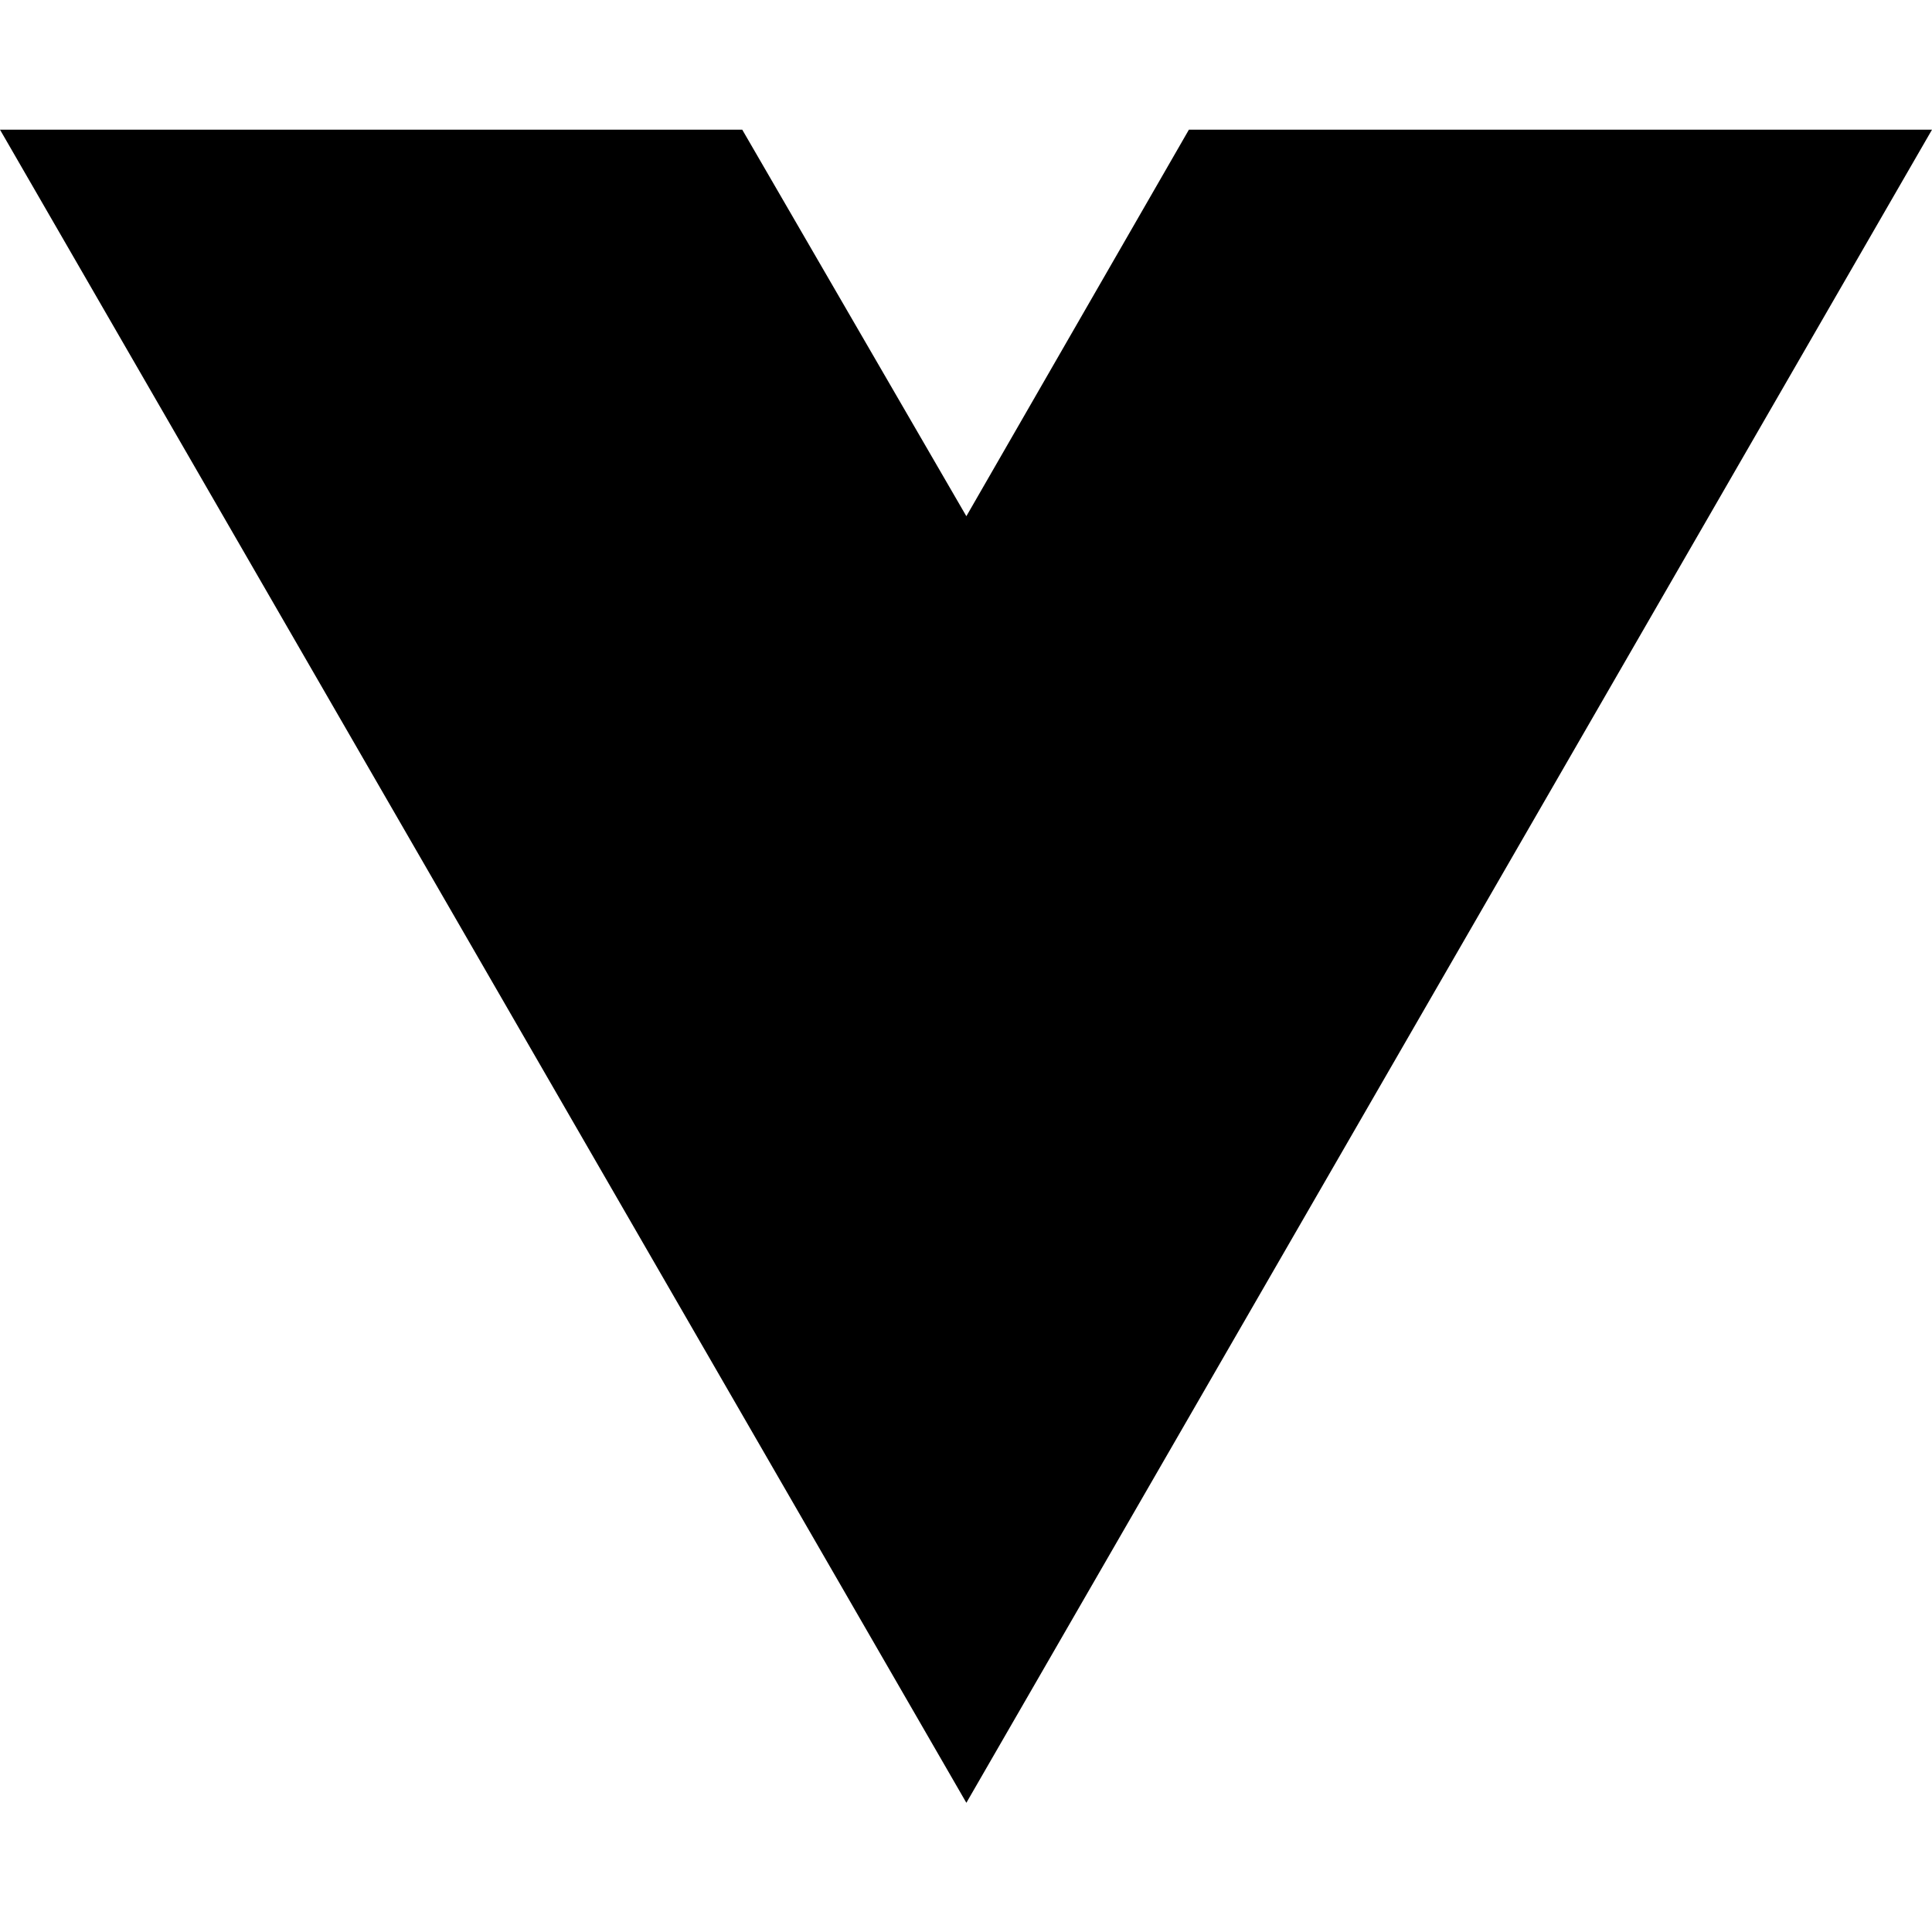
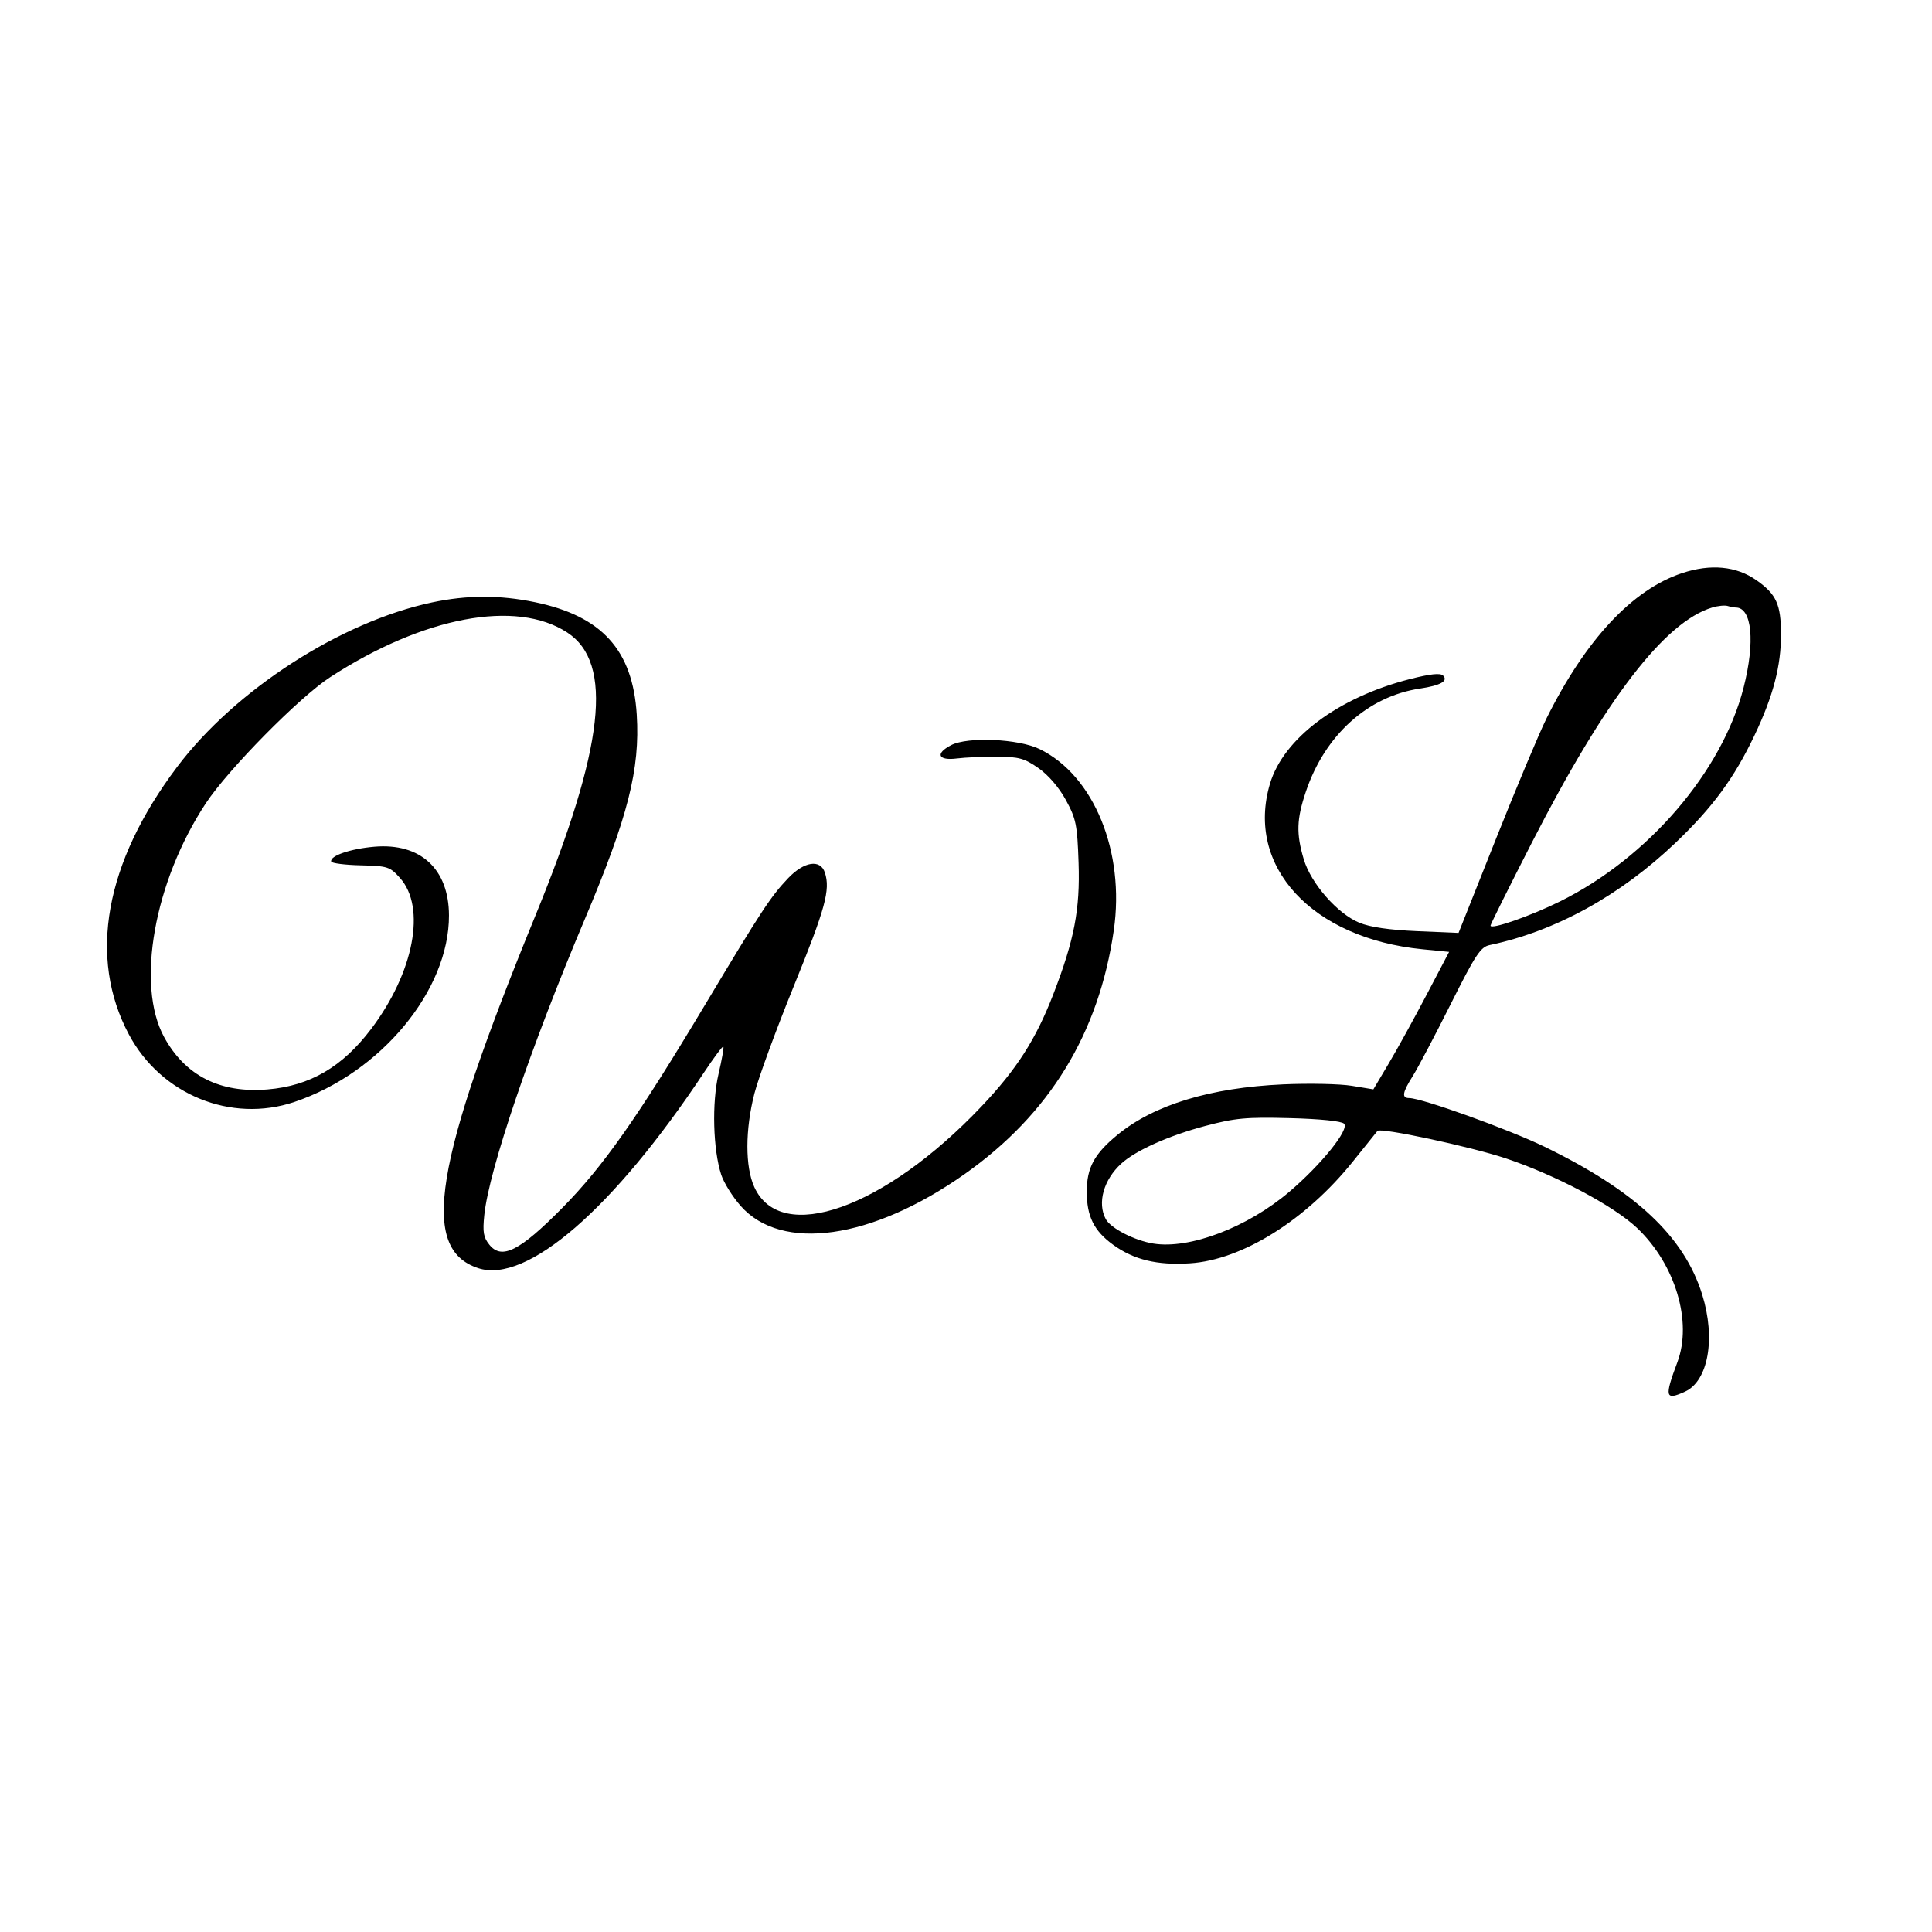
- <svg xmlns="http://www.w3.org/2000/svg" width="16" height="16" viewBox="0 0 16 16" fill="none">
-   <path d="M8.003 14.93L0 1.074H6.147L8.003 4.275L9.846 1.074H16L8.003 14.93Z" fill="black" />
+ <svg xmlns="http://www.w3.org/2000/svg" width="512" height="512" viewBox="0 0 512 512" version="1.1">
+   <path d="M 445.804 151.872 C 432.590 156.229, 420.171 169.546, 409.783 190.500 C 407.874 194.350, 401.862 208.690, 396.422 222.367 L 386.531 247.234 375.516 246.764 C 368.224 246.453, 363.061 245.700, 360.242 244.536 C 354.428 242.134, 347.412 234.126, 345.510 227.721 C 343.486 220.907, 343.606 217.106, 346.077 209.772 C 351.118 194.807, 362.473 184.551, 376.296 182.478 C 381.762 181.659, 383.873 180.473, 382.433 179.033 C 381.700 178.300, 379.024 178.587, 373.564 179.984 C 354.617 184.829, 340.127 195.683, 336.555 207.705 C 330.050 229.592, 347.640 248.676, 376.981 251.567 L 384.030 252.261 378.049 263.648 C 374.760 269.911, 370.243 278.107, 368.012 281.863 L 363.956 288.690 358.228 287.747 C 355.078 287.228, 346.875 287.057, 340 287.368 C 320.805 288.234, 305.856 292.780, 296.209 300.685 C 289.998 305.774, 288.008 309.440, 288.004 315.800 C 287.999 322.347, 289.910 326.198, 294.988 329.876 C 300.491 333.862, 306.652 335.350, 315.351 334.791 C 329.179 333.904, 346.089 323.337, 358.536 307.807 C 361.757 303.788, 364.687 300.139, 365.048 299.699 C 365.822 298.751, 389.671 303.854, 399 306.963 C 412.246 311.377, 427.720 319.591, 433.905 325.491 C 444.008 335.127, 448.538 350.279, 444.522 361 C 441.051 370.265, 441.290 371.192, 446.533 368.803 C 452.713 365.987, 454.720 354.704, 451.105 343.091 C 446.305 327.666, 433.446 315.610, 409.286 303.882 C 399.773 299.264, 376.797 291, 373.471 291 C 371.398 291, 371.634 289.540, 374.422 285.124 C 375.753 283.014, 380.252 274.482, 384.418 266.164 C 390.990 253.042, 392.357 250.963, 394.746 250.461 C 412.227 246.788, 429.378 237.345, 444.094 223.291 C 453.886 213.939, 459.557 206.221, 464.935 194.928 C 469.917 184.465, 472.004 176.506, 471.985 168.040 C 471.967 160.162, 470.739 157.466, 465.485 153.773 C 460.152 150.025, 453.388 149.372, 445.804 151.872 M 114.500 159.647 C 90.289 164.781, 62.320 182.829, 46.937 203.244 C 27.794 228.649, 23.275 253.726, 34.160 274.149 C 42.660 290.096, 61.236 297.675, 78 292.035 C 100.905 284.329, 119.037 262.455, 118.984 242.593 C 118.950 230.274, 111.416 223.340, 99.206 224.391 C 92.833 224.940, 87.373 226.818, 87.777 228.322 C 87.898 228.775, 91.411 229.225, 95.582 229.322 C 102.748 229.490, 103.324 229.676, 106.013 232.687 C 112.986 240.495, 109.690 257.705, 98.352 272.691 C 90.744 282.745, 82.167 287.758, 70.948 288.704 C 58.358 289.766, 49.106 285.098, 43.503 274.856 C 35.957 261.062, 40.844 233.640, 54.547 212.876 C 60.488 203.873, 79.314 184.783, 87.500 179.459 C 112.177 163.412, 136.813 158.771, 150.329 167.624 C 162.666 175.706, 160.156 198.011, 141.887 242.648 C 114.915 308.550, 111.274 330.975, 126.718 336.072 C 139.562 340.311, 162.599 320.357, 186.541 284.256 C 189.183 280.272, 191.501 277.168, 191.692 277.359 C 191.883 277.550, 191.309 280.810, 190.417 284.603 C 188.622 292.231, 188.955 304.652, 191.133 311.326 C 191.820 313.431, 194.127 317.135, 196.260 319.558 C 207.107 331.881, 231.077 328.482, 255.651 311.135 C 278.142 295.258, 291.210 273.901, 295.163 246.561 C 298.173 225.745, 289.898 205.524, 275.500 198.510 C 269.914 195.788, 256.473 195.187, 252.074 197.462 C 247.746 199.700, 248.581 201.642, 253.594 201 C 255.743 200.725, 260.518 200.514, 264.207 200.530 C 270.015 200.557, 271.490 200.964, 275.207 203.564 C 277.830 205.399, 280.659 208.695, 282.477 212.034 C 285.173 216.982, 285.490 218.554, 285.831 228.621 C 286.251 241.027, 284.707 249.065, 279.129 263.500 C 274.520 275.429, 269.442 283.359, 260.099 293.215 C 234.462 320.263, 206.917 330.036, 199.895 314.576 C 197.449 309.190, 197.460 299.431, 199.924 289.797 C 200.982 285.660, 205.688 272.831, 210.382 261.289 C 218.735 240.752, 220.089 235.802, 218.601 231.250 C 217.415 227.623, 213.080 228.290, 208.846 232.750 C 204.236 237.606, 201.789 241.334, 187.018 266 C 168.921 296.220, 159.851 309.132, 149 320.119 C 137.756 331.505, 132.978 333.924, 129.705 329.887 C 128.116 327.927, 127.873 326.512, 128.346 321.975 C 129.597 309.979, 140.591 277.625, 155 243.539 C 166.428 216.504, 169.645 203.827, 168.745 189.389 C 167.676 172.258, 159.519 163.254, 141.742 159.582 C 132.421 157.656, 123.791 157.677, 114.500 159.647 M 453.764 160.996 C 441.169 164.785, 425.444 185.257, 406.062 223.098 C 399.978 234.977, 395 244.965, 395 245.294 C 395 246.461, 405.617 242.763, 413.500 238.849 C 436.803 227.282, 456.384 204.460, 462.065 182.244 C 465.172 170.097, 464.292 161, 460.010 161 C 459.545 161, 458.564 160.814, 457.832 160.587 C 457.099 160.359, 455.269 160.544, 453.764 160.996 M 319.421 298.383 C 309.721 300.958, 300.970 304.879, 297.155 308.360 C 292.468 312.637, 290.744 318.785, 293.033 323.062 C 294.345 325.514, 300.666 328.763, 305.685 329.566 C 315.304 331.104, 330.649 325.244, 341.722 315.804 C 350.223 308.557, 357.674 299.274, 356.186 297.786 C 355.499 297.099, 349.860 296.523, 341.778 296.315 C 330.233 296.017, 327.315 296.287, 319.421 298.383" stroke="none" fill="black" fill-rule="evenodd" />
</svg>
